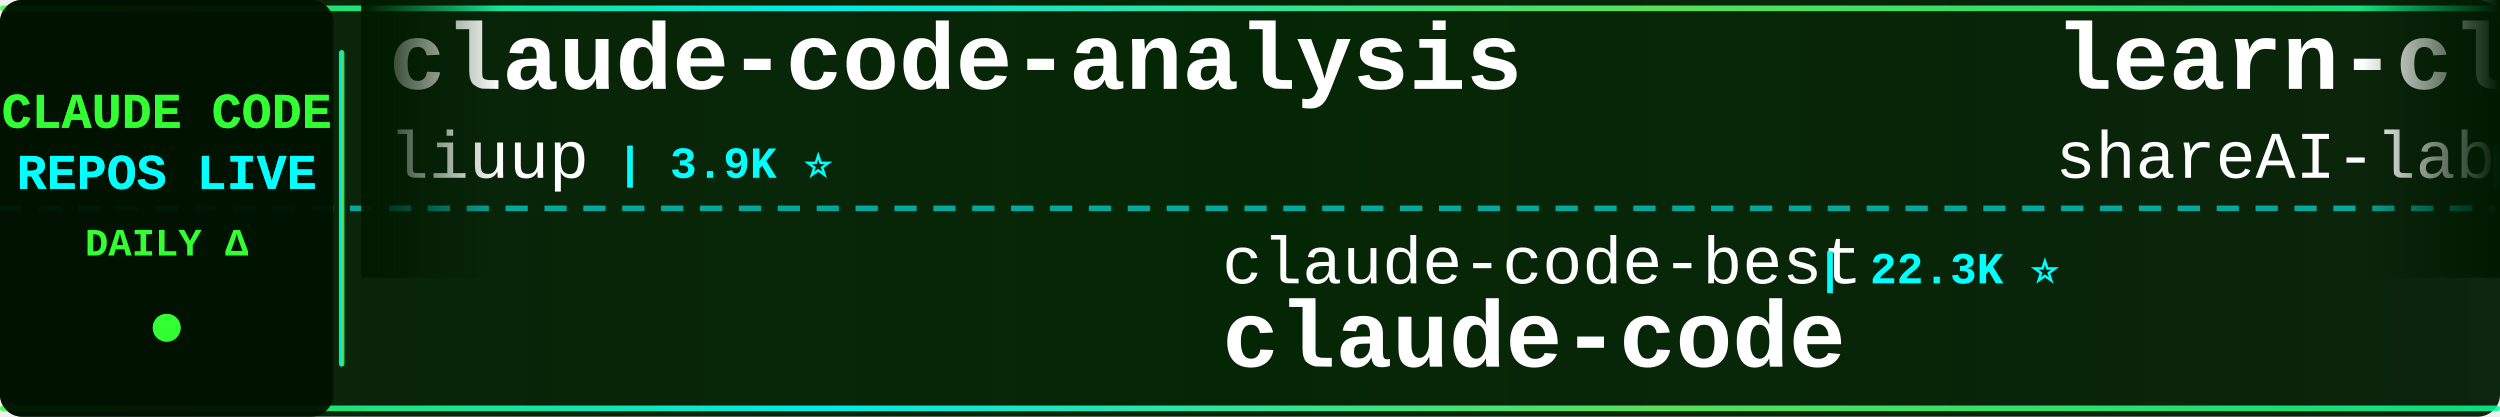
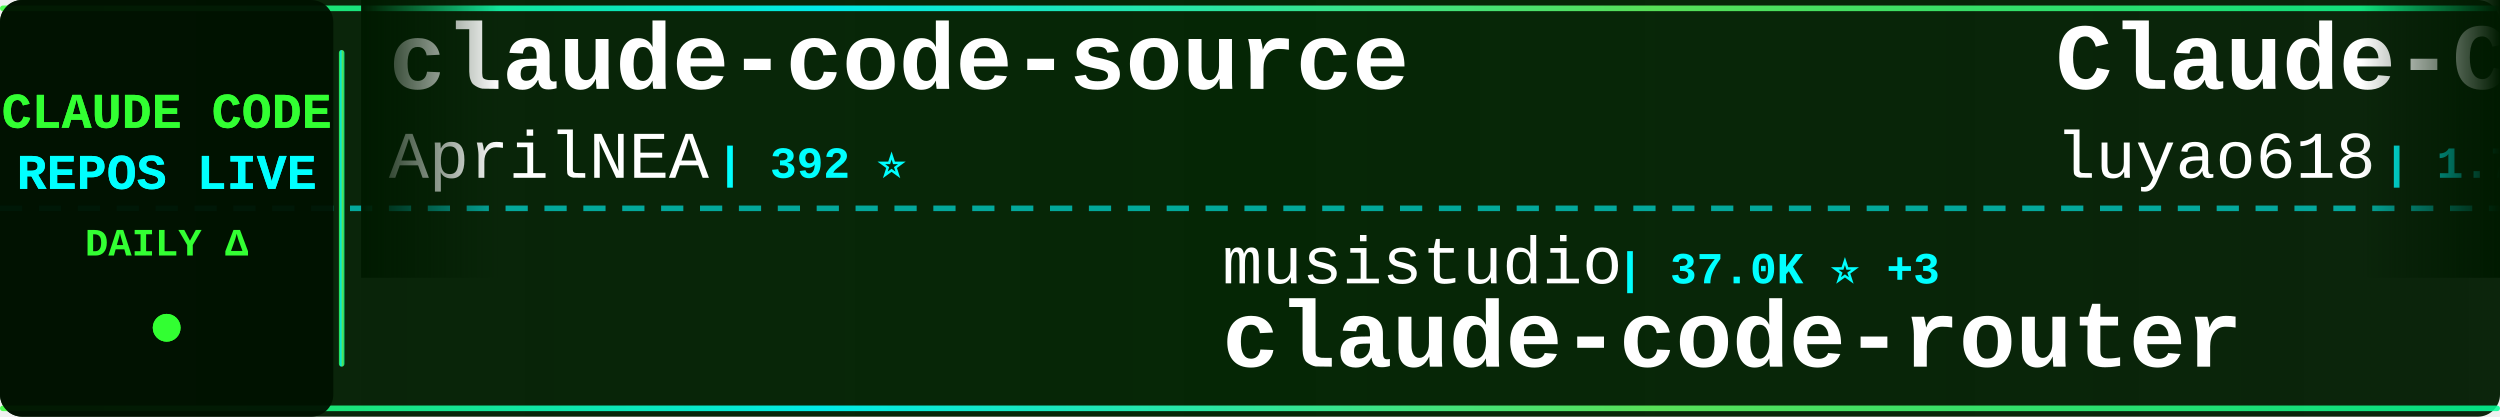
<svg xmlns="http://www.w3.org/2000/svg" width="900" height="150">
  <defs>
    <linearGradient id="tickerBg" x1="0%" y1="0%" x2="100%" y2="0%">
      <stop offset="0%" style="stop-color:#001a00;stop-opacity:0.95" />
      <stop offset="50%" style="stop-color:#002200;stop-opacity:0.98" />
      <stop offset="100%" style="stop-color:#001a00;stop-opacity:0.95" />
    </linearGradient>
    <linearGradient id="borderGrad" x1="0%" y1="0%" x2="100%" y2="0%">
      <stop offset="0%" style="stop-color:#33ff33;stop-opacity:0.85">
        <animate attributeName="stop-opacity" values="0.85;1;0.85" dur="2s" repeatCount="indefinite" />
      </stop>
      <stop offset="33%" style="stop-color:#00ffff;stop-opacity:0.9">
        <animate attributeName="stop-opacity" values="0.9;1;0.9" dur="2.2s" repeatCount="indefinite" />
      </stop>
      <stop offset="66%" style="stop-color:#66ff66;stop-opacity:0.85">
        <animate attributeName="stop-opacity" values="0.85;1;0.85" dur="1.8s" repeatCount="indefinite" />
      </stop>
      <stop offset="100%" style="stop-color:#00ff99;stop-opacity:0.85">
        <animate attributeName="stop-opacity" values="0.85;1;0.85" dur="2s" repeatCount="indefinite" />
      </stop>
    </linearGradient>
    <filter id="textGlow">
      <feGaussianBlur stdDeviation="0.1" result="coloredBlur" />
      <feMerge>
        <feMergeNode in="coloredBlur" />
        <feMergeNode in="SourceGraphic" />
      </feMerge>
    </filter>
    <filter id="metricGlow">
      <feGaussianBlur stdDeviation="0.2" result="coloredBlur" />
      <feMerge>
        <feMergeNode in="coloredBlur" />
        <feMergeNode in="SourceGraphic" />
      </feMerge>
    </filter>
    <linearGradient id="leftFade" x1="0%" y1="0%" x2="100%" y2="0%">
      <stop offset="0%" style="stop-color:#001a00;stop-opacity:1" />
      <stop offset="100%" style="stop-color:#001a00;stop-opacity:0" />
    </linearGradient>
    <linearGradient id="rightFade" x1="0%" y1="0%" x2="100%" y2="0%">
      <stop offset="0%" style="stop-color:#001a00;stop-opacity:0" />
      <stop offset="100%" style="stop-color:#001a00;stop-opacity:1" />
    </linearGradient>
  </defs>
  <rect width="900" height="150" fill="url(#tickerBg)" rx="8" />
  <rect x="0" y="2" width="900" height="2" fill="url(#borderGrad)" rx="1" />
  <rect x="0" y="146" width="900" height="2" fill="url(#borderGrad)" rx="1" />
  <line x1="0" y1="75" x2="900" y2="75" stroke="#00ffff" stroke-width="2" stroke-dasharray="8 6" opacity="0.6" />
  <rect x="0" y="0" width="120" height="150" fill="#001100" opacity="0.95" rx="8" />
  <text x="60" y="46" font-family="'Courier New', monospace" font-size="18" font-weight="bold" fill="#33ff33" text-anchor="middle" filter="url(#textGlow)">
    CLAUDE CODE
  </text>
  <text x="60" y="68" font-family="'Courier New', monospace" font-size="18" font-weight="bold" fill="#00ffff" text-anchor="middle" filter="url(#textGlow)">
    REPOS LIVE
  </text>
  <text x="60" y="92" font-family="'Courier New', monospace" font-size="14" font-weight="bold" fill="#33ff33" text-anchor="middle">
    DAILY Δ
  </text>
  <circle cx="60" cy="118" r="5" fill="#33ff33" filter="url(#metricGlow)">
    <animate attributeName="r" values="4;6;4" dur="1.5s" repeatCount="indefinite" />
    <animate attributeName="opacity" values="0.6;1;0.6" dur="1.5s" repeatCount="indefinite" />
  </circle>
  <rect x="122" y="18" width="2" height="114" fill="url(#borderGrad)" rx="1" />
  <clipPath id="tickerClip">
    <rect x="130" y="0" width="770" height="150" />
  </clipPath>
  <g clip-path="url(#tickerClip)">
    <g id="tickerItems">
      <animateTransform attributeName="transform" attributeType="XML" type="translate" from="0 0" to="-3000 0" dur="54s" repeatCount="indefinite" />
      <g transform="translate(0, 0)">
-         <text x="140" y="32" font-family="'Courier New', monospace" font-size="34" font-weight="bold" fill="#ffffff">claude-code-analysis</text>
-         <text x="140" y="64" font-family="'Courier New', monospace" font-size="24" font-weight="normal" fill="#ffffff" opacity="1.0">liuup</text>
-         <text x="222" y="64" font-family="'Courier New', monospace" font-size="16" font-weight="bold" fill="#00ffff"> | 3.9K ⭐</text>
+         <text x="140" y="32" font-family="'Courier New', monospace" font-size="34" font-weight="bold" fill="#ffffff">claude-code-source</text>
+         <text x="140" y="64" font-family="'Courier New', monospace" font-size="24" font-weight="normal" fill="#ffffff" opacity="1.0">AprilNEA</text>
+         <text x="258" y="64" font-family="'Courier New', monospace" font-size="16" font-weight="bold" fill="#00ffff"> | 392 ⭐</text>
      </g>
      <g transform="translate(300, 0)">
-         <text x="140" y="102" font-family="'Courier New', monospace" font-size="24" font-weight="normal" fill="#ffffff" opacity="1.0">claude-code-best</text>
-         <text x="354" y="102" font-family="'Courier New', monospace" font-size="16" font-weight="bold" fill="#00ffff"> | 22.3K ⭐</text>
-         <text x="140" y="132" font-family="'Courier New', monospace" font-size="34" font-weight="bold" fill="#ffffff">claude-code</text>
+         <text x="140" y="102" font-family="'Courier New', monospace" font-size="24" font-weight="normal" fill="#ffffff" opacity="1.0">musistudio</text>
+         <text x="282" y="102" font-family="'Courier New', monospace" font-size="16" font-weight="bold" fill="#00ffff"> | 37.0K ⭐ +3</text>
+         <text x="140" y="132" font-family="'Courier New', monospace" font-size="34" font-weight="bold" fill="#ffffff">claude-code-router</text>
      </g>
      <g transform="translate(600, 0)">
-         <text x="140" y="32" font-family="'Courier New', monospace" font-size="34" font-weight="bold" fill="#ffffff">learn-claude-code</text>
-         <text x="140" y="64" font-family="'Courier New', monospace" font-size="24" font-weight="normal" fill="#ffffff" opacity="1.0">shareAI-lab</text>
-         <text x="294" y="64" font-family="'Courier New', monospace" font-size="16" font-weight="bold" fill="#00ffff"> | 75.9K ⭐ +7</text>
+         <text x="140" y="32" font-family="'Courier New', monospace" font-size="34" font-weight="bold" fill="#ffffff">Claude-Code-Source-Study</text>
+         <text x="140" y="64" font-family="'Courier New', monospace" font-size="24" font-weight="normal" fill="#ffffff" opacity="1.0">luyao618</text>
+         <text x="258" y="64" font-family="'Courier New', monospace" font-size="16" font-weight="bold" fill="#00ffff"> | 1.7K ⭐</text>
      </g>
      <g transform="translate(900, 0)">
        <text x="140" y="102" font-family="'Courier New', monospace" font-size="24" font-weight="normal" fill="#ffffff" opacity="1.0">digitalsamba</text>
-         <text x="306" y="102" font-family="'Courier New', monospace" font-size="16" font-weight="bold" fill="#00ffff"> | 2.0K ⭐</text>
+         <text x="306" y="102" font-family="'Courier New', monospace" font-size="16" font-weight="bold" fill="#00ffff"> | 2.0K ⭐ +2</text>
        <text x="140" y="132" font-family="'Courier New', monospace" font-size="34" font-weight="bold" fill="#ffffff">claude-code-video-toolki...</text>
      </g>
      <g transform="translate(1200, 0)">
        <text x="140" y="32" font-family="'Courier New', monospace" font-size="34" font-weight="bold" fill="#ffffff">claude-code</text>
-         <text x="140" y="64" font-family="'Courier New', monospace" font-size="24" font-weight="normal" fill="#ffffff" opacity="1.0">freestylefly</text>
-         <text x="306" y="64" font-family="'Courier New', monospace" font-size="16" font-weight="bold" fill="#00ffff"> | 130 ⭐</text>
+         <text x="140" y="64" font-family="'Courier New', monospace" font-size="24" font-weight="normal" fill="#ffffff" opacity="1.0">VineeTagarwaL-code</text>
+         <text x="378" y="64" font-family="'Courier New', monospace" font-size="16" font-weight="bold" fill="#00ffff"> | 274 ⭐</text>
      </g>
      <g transform="translate(1500, 0)">
-         <text x="140" y="102" font-family="'Courier New', monospace" font-size="24" font-weight="normal" fill="#ffffff" opacity="1.0">RichardAtCT</text>
-         <text x="294" y="102" font-family="'Courier New', monospace" font-size="16" font-weight="bold" fill="#00ffff"> | 2.8K ⭐</text>
-         <text x="140" y="132" font-family="'Courier New', monospace" font-size="34" font-weight="bold" fill="#ffffff">claude-code-telegram</text>
+         <text x="140" y="102" font-family="'Courier New', monospace" font-size="24" font-weight="normal" fill="#ffffff" opacity="1.0">feiskyer</text>
+         <text x="258" y="102" font-family="'Courier New', monospace" font-size="16" font-weight="bold" fill="#00ffff"> | 1.6K ⭐ +1</text>
+         <text x="140" y="132" font-family="'Courier New', monospace" font-size="34" font-weight="bold" fill="#ffffff">claude-code-settings</text>
      </g>
      <g transform="translate(1800, 0)">
-         <text x="140" y="32" font-family="'Courier New', monospace" font-size="34" font-weight="bold" fill="#ffffff">Claude-code</text>
-         <text x="140" y="64" font-family="'Courier New', monospace" font-size="24" font-weight="normal" fill="#ffffff" opacity="1.0">zstmfhy</text>
-         <text x="246" y="64" font-family="'Courier New', monospace" font-size="16" font-weight="bold" fill="#00ffff"> | 190 ⭐</text>
+         <text x="140" y="32" font-family="'Courier New', monospace" font-size="34" font-weight="bold" fill="#ffffff">claude-code-tudou</text>
+         <text x="140" y="64" font-family="'Courier New', monospace" font-size="24" font-weight="normal" fill="#ffffff" opacity="1.0">AICoderTudou</text>
+         <text x="306" y="64" font-family="'Courier New', monospace" font-size="16" font-weight="bold" fill="#00ffff"> | 495 ⭐</text>
      </g>
      <g transform="translate(2100, 0)">
+         <text x="140" y="102" font-family="'Courier New', monospace" font-size="24" font-weight="normal" fill="#ffffff" opacity="1.0">claude-code-best</text>
+         <text x="354" y="102" font-family="'Courier New', monospace" font-size="16" font-weight="bold" fill="#00ffff"> | 22.3K ⭐ +3</text>
+         <text x="140" y="132" font-family="'Courier New', monospace" font-size="34" font-weight="bold" fill="#ffffff">claude-code</text>
+       </g>
+       <g transform="translate(2400, 0)">
+         <text x="140" y="32" font-family="'Courier New', monospace" font-size="34" font-weight="bold" fill="#ffffff">Claude-Code</text>
+         <text x="140" y="64" font-family="'Courier New', monospace" font-size="24" font-weight="normal" fill="#ffffff" opacity="1.0">pengchengneo</text>
+         <text x="306" y="64" font-family="'Courier New', monospace" font-size="16" font-weight="bold" fill="#00ffff"> | 1.8K ⭐</text>
+       </g>
+       <g transform="translate(2700, 0)">
        <text x="140" y="102" font-family="'Courier New', monospace" font-size="24" font-weight="normal" fill="#ffffff" opacity="1.0">Yeachan-Heo</text>
-         <text x="294" y="102" font-family="'Courier New', monospace" font-size="16" font-weight="bold" fill="#00ffff"> | 39.0K ⭐ +3</text>
+         <text x="294" y="102" font-family="'Courier New', monospace" font-size="16" font-weight="bold" fill="#00ffff"> | 39.0K ⭐ +5</text>
        <text x="140" y="132" font-family="'Courier New', monospace" font-size="34" font-weight="bold" fill="#ffffff">oh-my-claudecode</text>
      </g>
-       <g transform="translate(2400, 0)">
-         <text x="140" y="32" font-family="'Courier New', monospace" font-size="34" font-weight="bold" fill="#ffffff">Claude-Code-Game-Studios</text>
-         <text x="140" y="64" font-family="'Courier New', monospace" font-size="24" font-weight="normal" fill="#ffffff" opacity="1.0">Donchitos</text>
-         <text x="270" y="64" font-family="'Courier New', monospace" font-size="16" font-weight="bold" fill="#00ffff"> | 24.8K ⭐ +3</text>
-       </g>
-       <g transform="translate(2700, 0)">
-         <text x="140" y="102" font-family="'Courier New', monospace" font-size="24" font-weight="normal" fill="#ffffff" opacity="1.0">alex000kim</text>
-         <text x="282" y="102" font-family="'Courier New', monospace" font-size="16" font-weight="bold" fill="#00ffff"> | 233 ⭐</text>
-         <text x="140" y="132" font-family="'Courier New', monospace" font-size="34" font-weight="bold" fill="#ffffff">claude-code</text>
-       </g>
      <g transform="translate(3000, 0)">
-         <text x="140" y="32" font-family="'Courier New', monospace" font-size="34" font-weight="bold" fill="#ffffff">claude-code-analysis</text>
-         <text x="140" y="64" font-family="'Courier New', monospace" font-size="24" font-weight="normal" fill="#ffffff" opacity="1.0">liuup</text>
-         <text x="222" y="64" font-family="'Courier New', monospace" font-size="16" font-weight="bold" fill="#00ffff"> | 3.9K ⭐</text>
+         <text x="140" y="32" font-family="'Courier New', monospace" font-size="34" font-weight="bold" fill="#ffffff">claude-code-source</text>
+         <text x="140" y="64" font-family="'Courier New', monospace" font-size="24" font-weight="normal" fill="#ffffff" opacity="1.0">AprilNEA</text>
+         <text x="258" y="64" font-family="'Courier New', monospace" font-size="16" font-weight="bold" fill="#00ffff"> | 392 ⭐</text>
      </g>
      <g transform="translate(3300, 0)">
-         <text x="140" y="102" font-family="'Courier New', monospace" font-size="24" font-weight="normal" fill="#ffffff" opacity="1.0">claude-code-best</text>
-         <text x="354" y="102" font-family="'Courier New', monospace" font-size="16" font-weight="bold" fill="#00ffff"> | 22.3K ⭐</text>
-         <text x="140" y="132" font-family="'Courier New', monospace" font-size="34" font-weight="bold" fill="#ffffff">claude-code</text>
+         <text x="140" y="102" font-family="'Courier New', monospace" font-size="24" font-weight="normal" fill="#ffffff" opacity="1.0">musistudio</text>
+         <text x="282" y="102" font-family="'Courier New', monospace" font-size="16" font-weight="bold" fill="#00ffff"> | 37.0K ⭐ +3</text>
+         <text x="140" y="132" font-family="'Courier New', monospace" font-size="34" font-weight="bold" fill="#ffffff">claude-code-router</text>
      </g>
      <g transform="translate(3600, 0)">
-         <text x="140" y="32" font-family="'Courier New', monospace" font-size="34" font-weight="bold" fill="#ffffff">learn-claude-code</text>
-         <text x="140" y="64" font-family="'Courier New', monospace" font-size="24" font-weight="normal" fill="#ffffff" opacity="1.0">shareAI-lab</text>
-         <text x="294" y="64" font-family="'Courier New', monospace" font-size="16" font-weight="bold" fill="#00ffff"> | 75.9K ⭐ +7</text>
+         <text x="140" y="32" font-family="'Courier New', monospace" font-size="34" font-weight="bold" fill="#ffffff">Claude-Code-Source-Study</text>
+         <text x="140" y="64" font-family="'Courier New', monospace" font-size="24" font-weight="normal" fill="#ffffff" opacity="1.0">luyao618</text>
+         <text x="258" y="64" font-family="'Courier New', monospace" font-size="16" font-weight="bold" fill="#00ffff"> | 1.7K ⭐</text>
      </g>
      <g transform="translate(3900, 0)">
        <text x="140" y="102" font-family="'Courier New', monospace" font-size="24" font-weight="normal" fill="#ffffff" opacity="1.0">digitalsamba</text>
-         <text x="306" y="102" font-family="'Courier New', monospace" font-size="16" font-weight="bold" fill="#00ffff"> | 2.0K ⭐</text>
+         <text x="306" y="102" font-family="'Courier New', monospace" font-size="16" font-weight="bold" fill="#00ffff"> | 2.0K ⭐ +2</text>
        <text x="140" y="132" font-family="'Courier New', monospace" font-size="34" font-weight="bold" fill="#ffffff">claude-code-video-toolki...</text>
      </g>
    </g>
  </g>
  <rect x="130" y="0" width="50" height="100" fill="url(#leftFade)" />
  <rect x="850" y="0" width="50" height="100" fill="url(#rightFade)" />
</svg>
